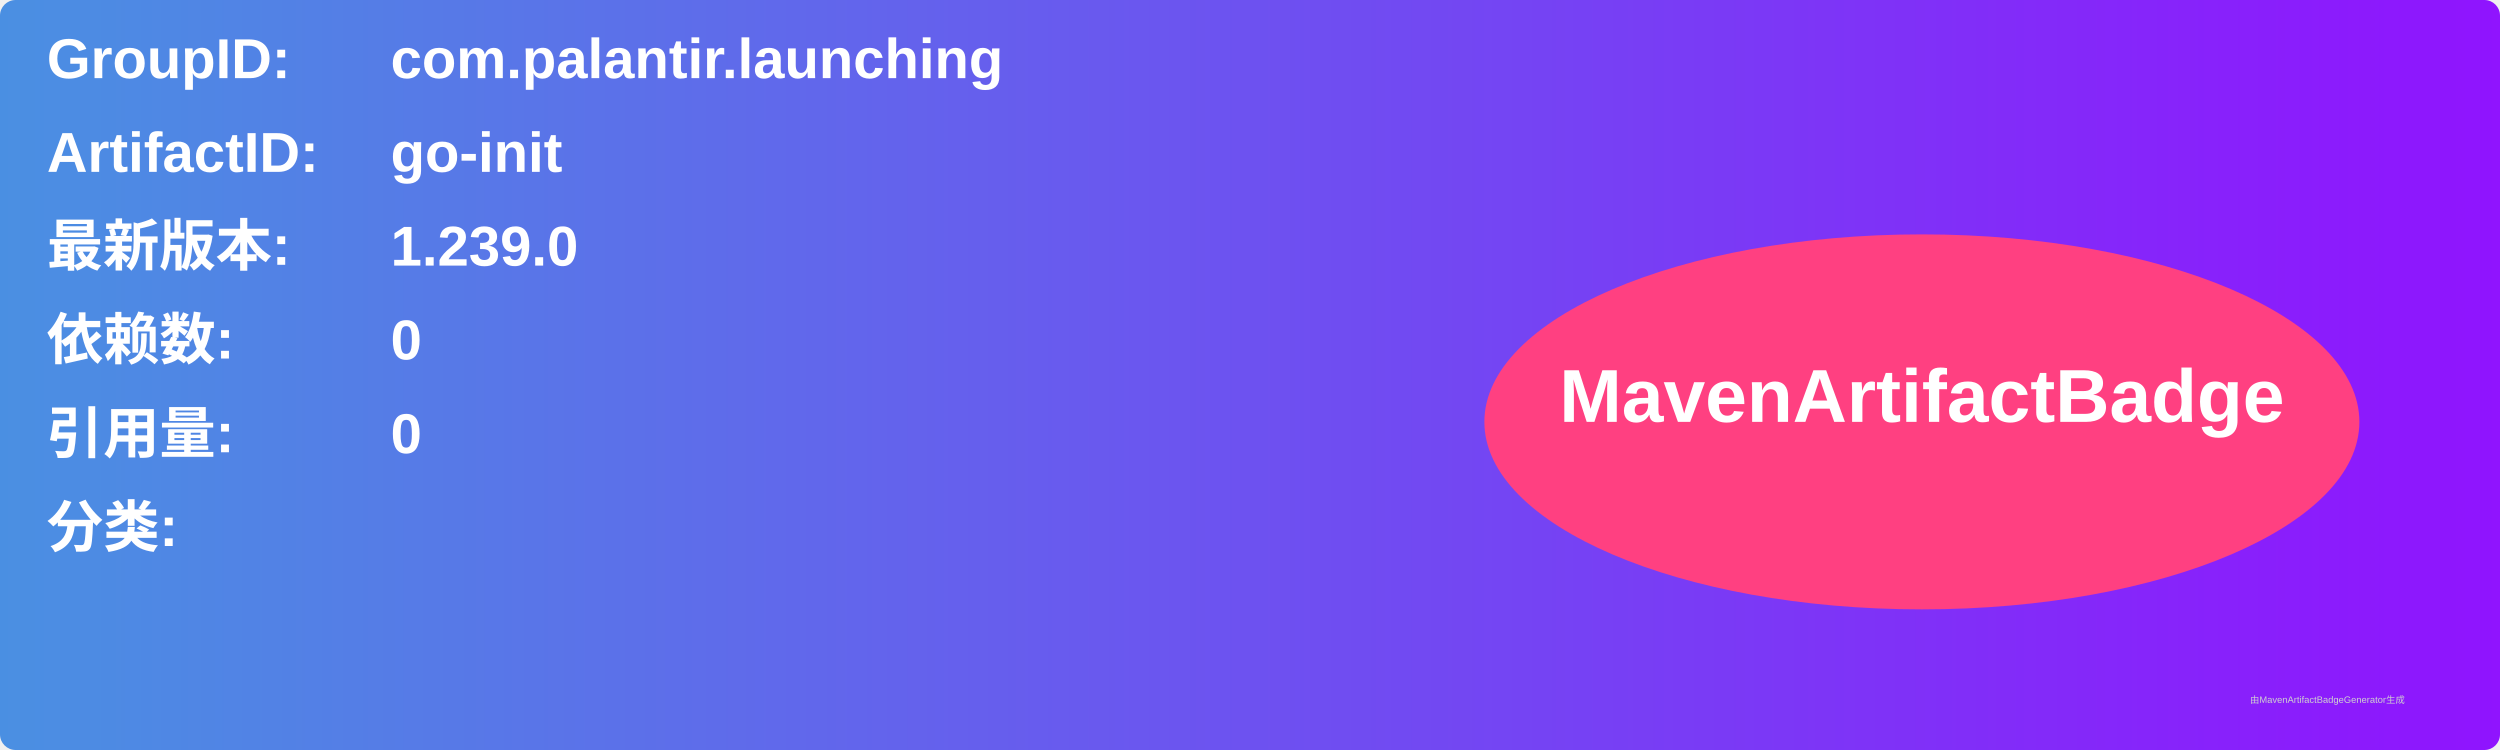
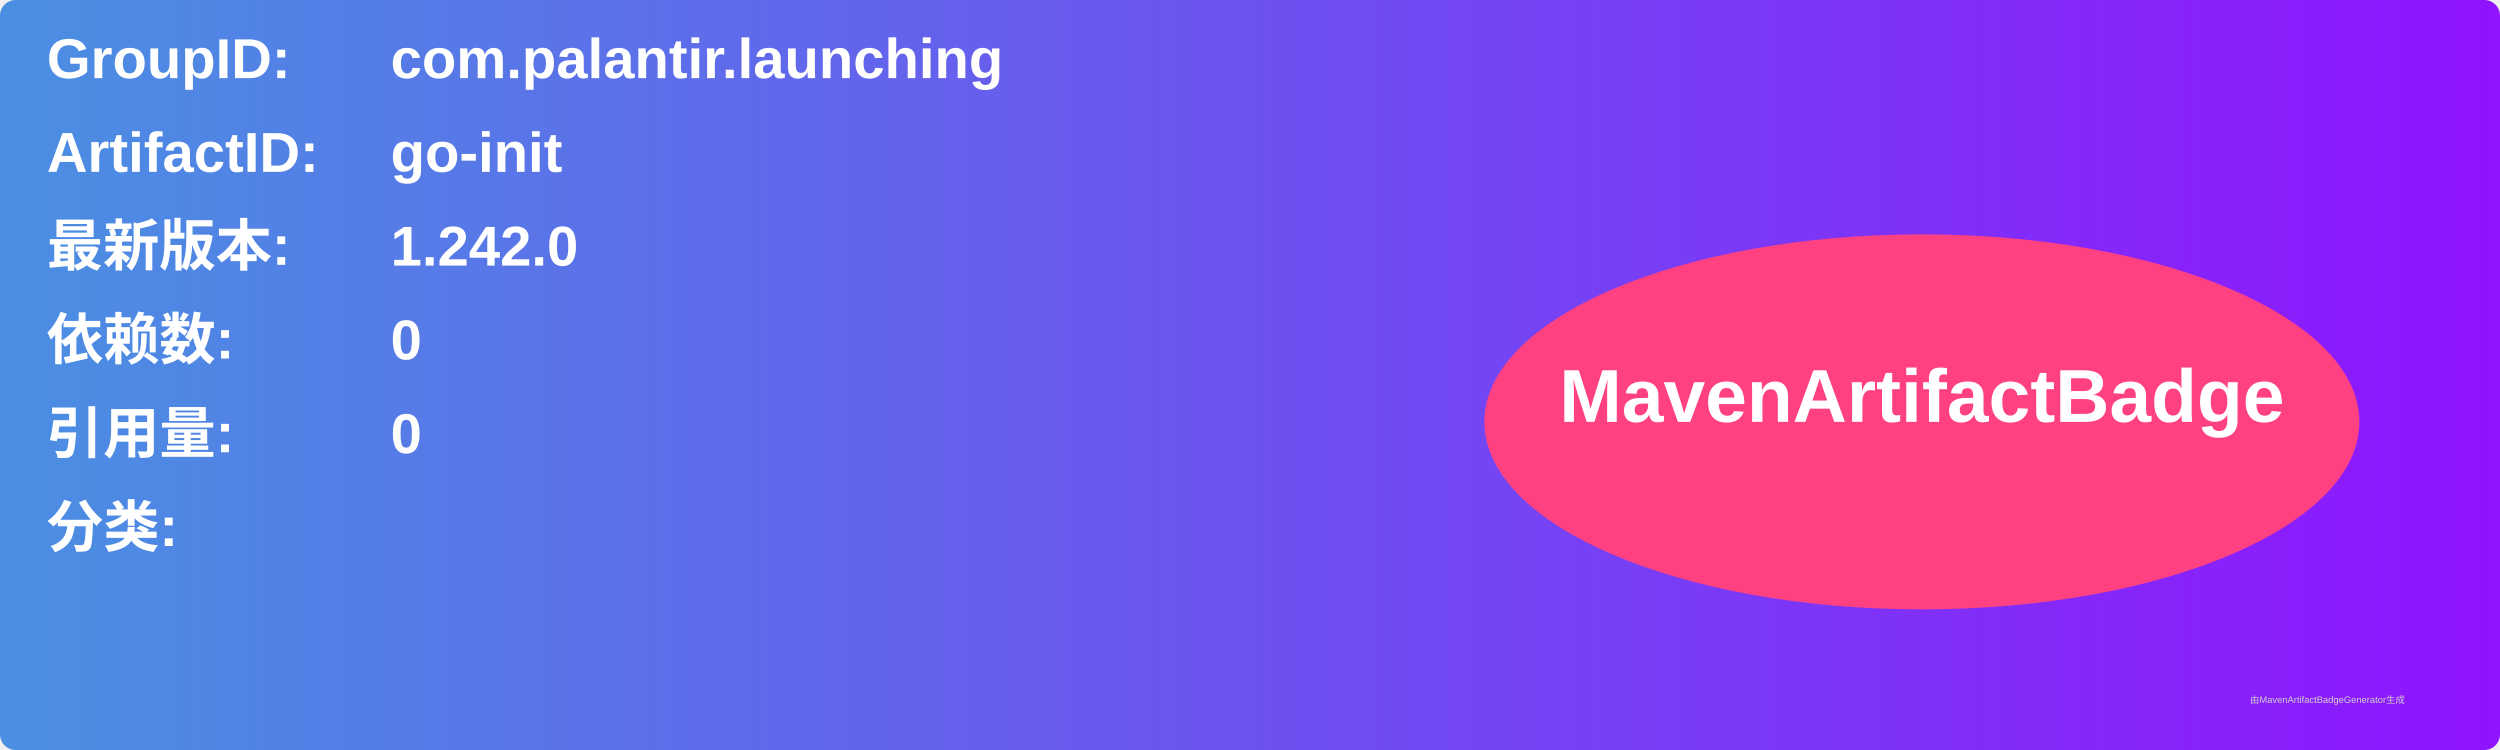
<svg xmlns="http://www.w3.org/2000/svg" width="800" height="240" viewBox="0 0 800 240">
  <linearGradient id="grad" x1="0%" y1="0%" x2="100%" y2="0%">
    <stop offset="0%" stop-color="#4a90e2" />
    <stop offset="100%" stop-color="#9013fe" />
  </linearGradient>
  <rect width="100%" height="100%" rx="5" ry="5" fill="url(#grad)" />
  <g transform="translate(15, 15)">
    <text x="0" y="10" font-family="Arial" font-size="18" fill="white" font-weight="bold" width="260">GroupID:</text>
    <text x="110" y="10" font-family="Arial" font-size="18" fill="white" font-weight="bold" width="460">com.palantir.launching</text>
    <text x="0" y="40" font-family="Arial" font-size="18" fill="white" font-weight="bold" width="260">ArtifactID:</text>
    <text x="110" y="40" font-family="Arial" font-size="18" fill="white" font-weight="bold" width="460">go-init</text>
    <text x="0" y="70" font-family="Arial" font-size="18" fill="white" font-weight="bold">最新版本:</text>
    <text x="110" y="70" font-family="Arial" font-size="18" fill="white" font-weight="bold">
-       <tspan font-weight="bold">1.239.0</tspan>
+       <tspan font-weight="bold">1.242.0</tspan>
    </text>
    <text x="0" y="100" font-family="Arial" font-size="18" fill="white" font-weight="bold">依赖数: </text>
    <text x="110" y="100" font-family="Arial" font-size="18" fill="white">
      <tspan font-weight="bold">0</tspan>
    </text>
    <text x="0" y="130" font-family="Arial" font-size="18" fill="white" font-weight="bold">引用量: </text>
    <text x="110" y="130" font-family="Arial" font-size="18" fill="white">
      <tspan font-weight="bold">0</tspan>
    </text>
    <text x="0" y="160" font-family="Arial" font-size="18" fill="white" font-weight="bold">分类:</text>
    <text x="10" y="190" font-family="Arial" font-size="10" fill="white">
      <tspan font-weight="bold" />
    </text>
    <ellipse cx="600" cy="120" rx="140" ry="60" fill="#ff4081" />
    <text x="600" y="120" text-anchor="middle" font-family="Arial" font-size="24" fill="white" font-weight="bold">MavenArtifactBadge</text>
  </g>
  <text x="720" y="225" font-family="Arial" font-size="3" fill="#d0d0d0">由MavenArtifactBadgeGenerator生成</text>
</svg>
